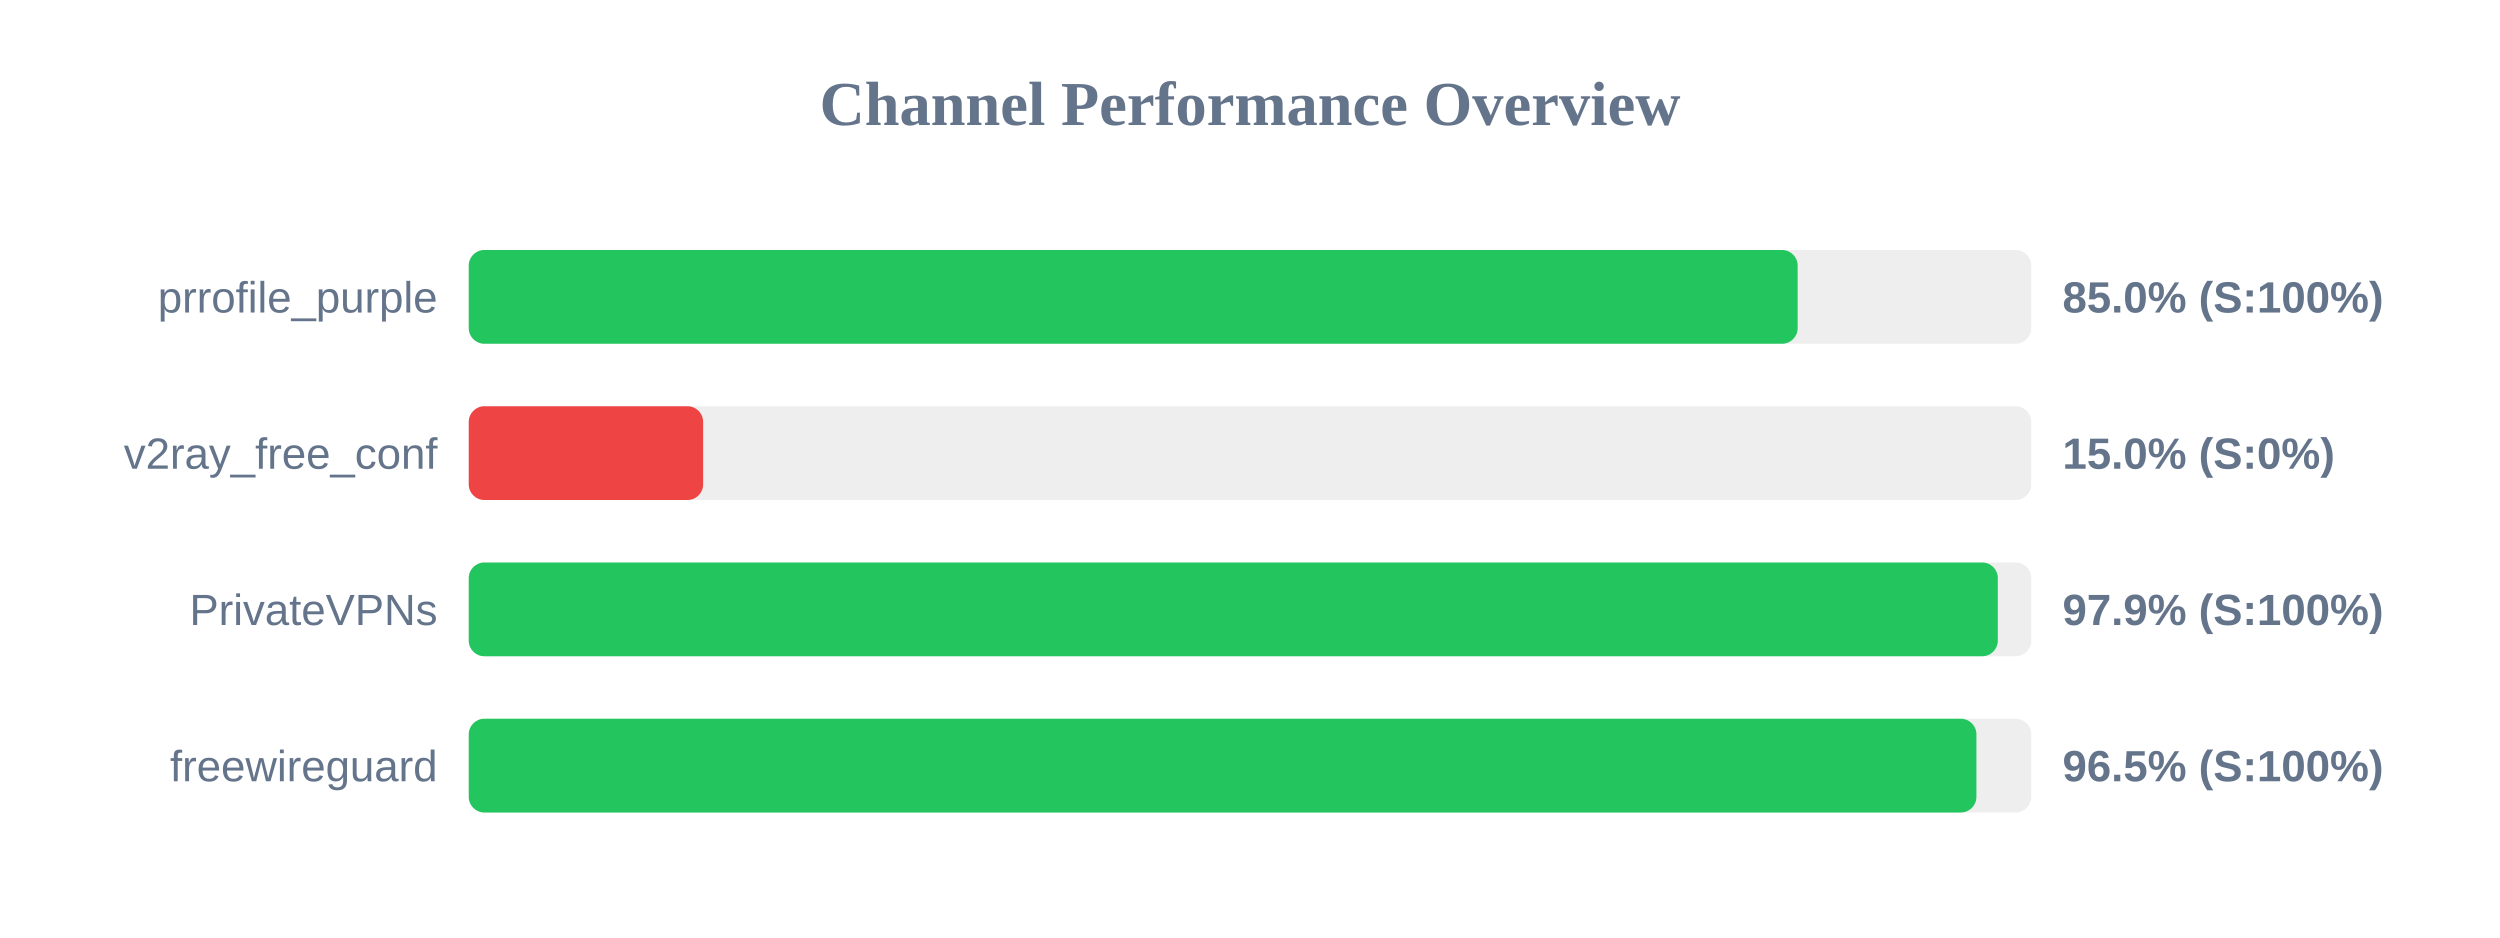
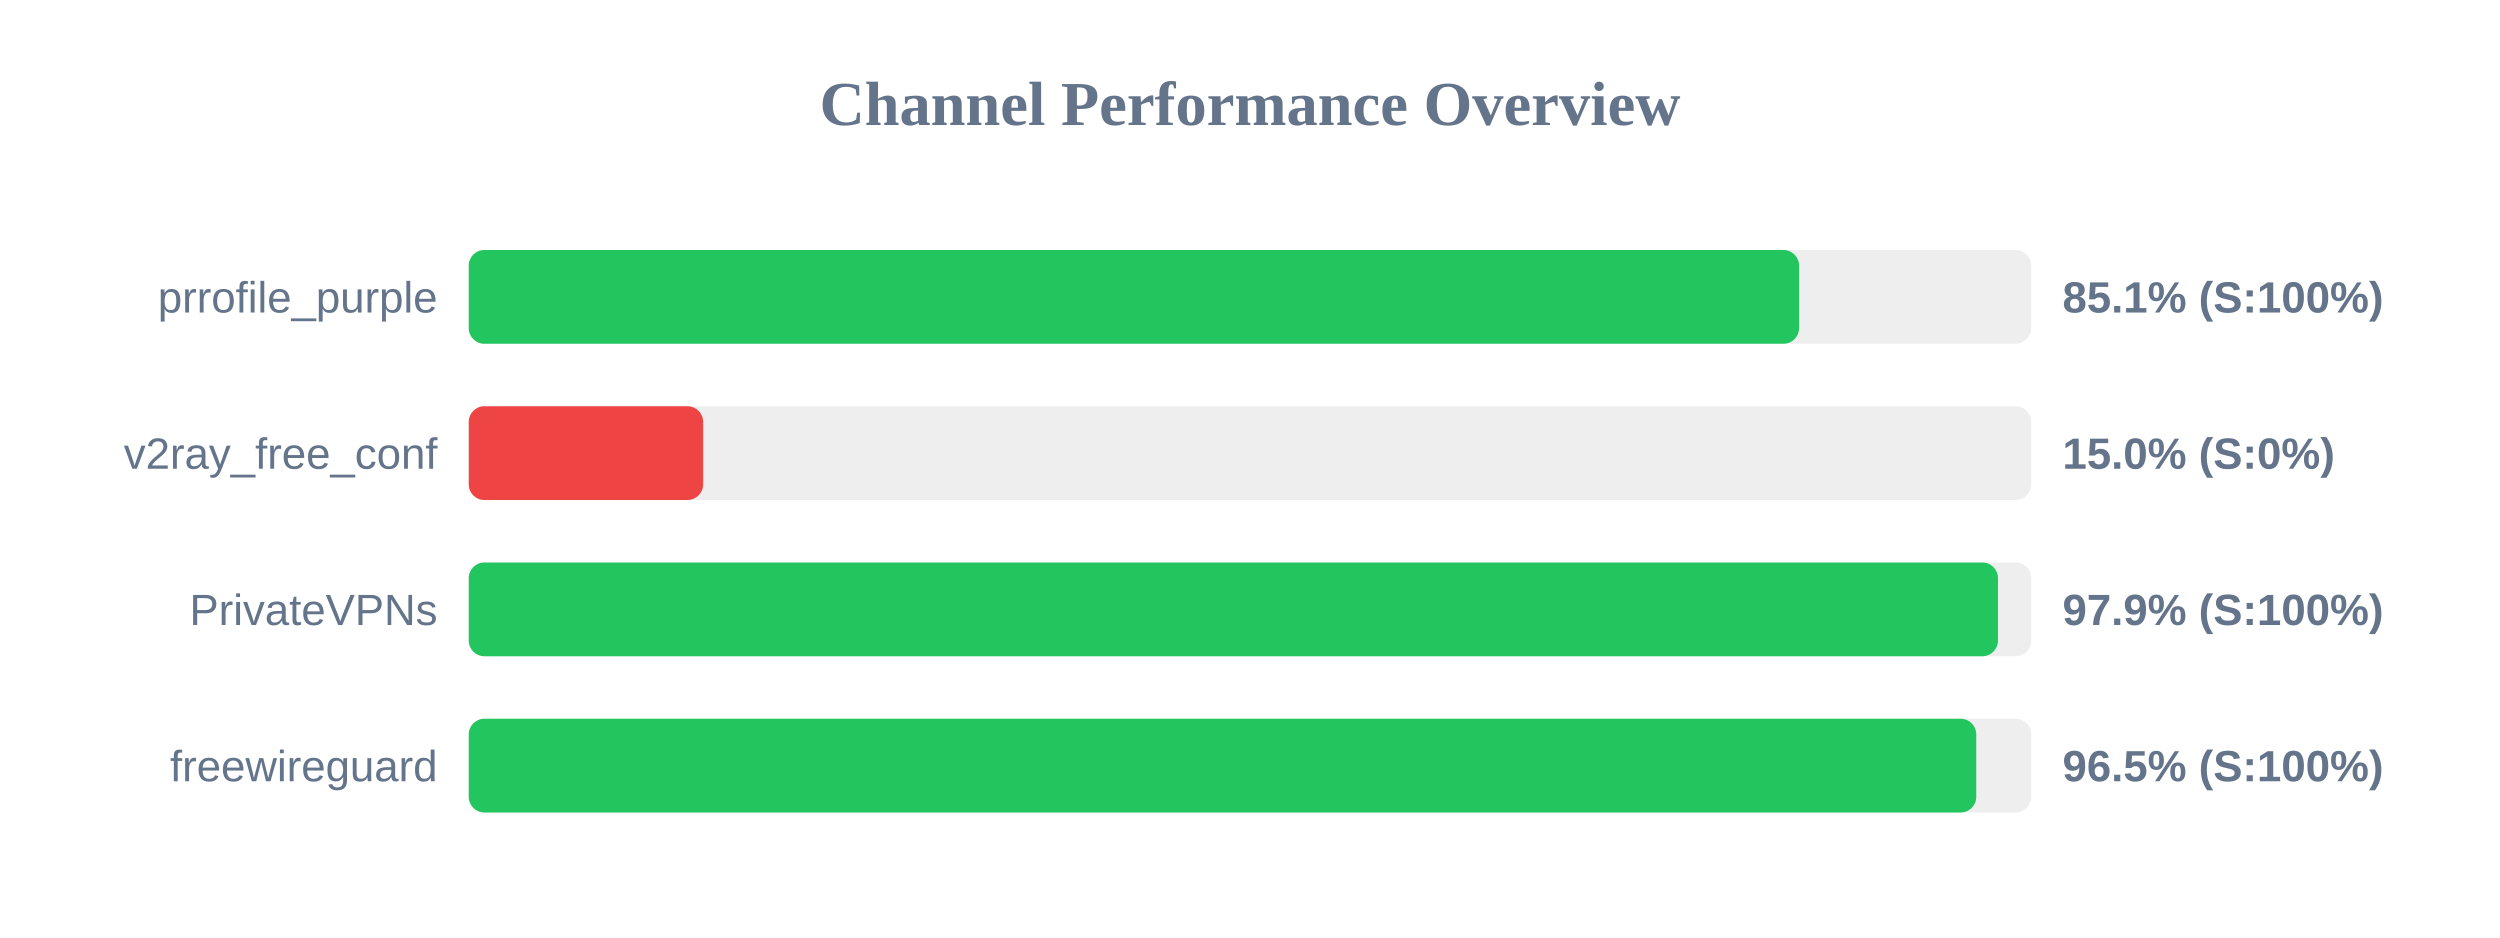
<svg xmlns="http://www.w3.org/2000/svg" width="800" height="300" version="1.1">
  <style>
        .row { font: 14px Arial; fill: #64748b; }
        .score { font: bold 14px Arial; fill: #64748b; }
    </style>
  <text x="400" y="40" text-anchor="middle" font-size="20px" font-weight="bold" fill="#64748b">Channel Performance Overview</text>
  <rect x="150" y="80" width="500" height="30" fill="#eee" rx="5" />
-   <rect x="150" y="80" width="425.25" height="30" fill="#22c55e" rx="5" />
+   <rect x="150" y="80" width="425.7" height="30" fill="#22c55e" rx="5" />
  <text x="140" y="100" text-anchor="end" class="row">prrofile_purple</text>
-   <text x="660" y="100" text-anchor="start" class="score">85.0% (S:100%)</text>
+   <text x="660" y="100" text-anchor="start" class="score">85.1% (S:100%)</text>
  <rect x="150" y="130" width="500" height="30" fill="#eee" rx="5" />
  <rect x="150" y="130" width="75.0" height="30" fill="#ef4444" rx="5" />
  <text x="140" y="150" text-anchor="end" class="row">v2ray_free_conf</text>
  <text x="660" y="150" text-anchor="start" class="score">15.0% (S:0%)</text>
  <rect x="150" y="180" width="500" height="30" fill="#eee" rx="5" />
-   <rect x="150" y="180" width="489.3" height="30" fill="#22c55e" rx="5" />
+   <rect x="150" y="180" width="489.35" height="30" fill="#22c55e" rx="5" />
  <text x="140" y="200" text-anchor="end" class="row">PrivateVPNs</text>
  <text x="660" y="200" text-anchor="start" class="score">97.9% (S:100%)</text>
  <rect x="150" y="230" width="500" height="30" fill="#eee" rx="5" />
-   <rect x="150" y="230" width="482.45" height="30" fill="#22c55e" rx="5" />
+   <rect x="150" y="230" width="482.4" height="30" fill="#22c55e" rx="5" />
  <text x="140" y="250" text-anchor="end" class="row">freewireguard</text>
  <text x="660" y="250" text-anchor="start" class="score">96.5% (S:100%)</text>
</svg>
